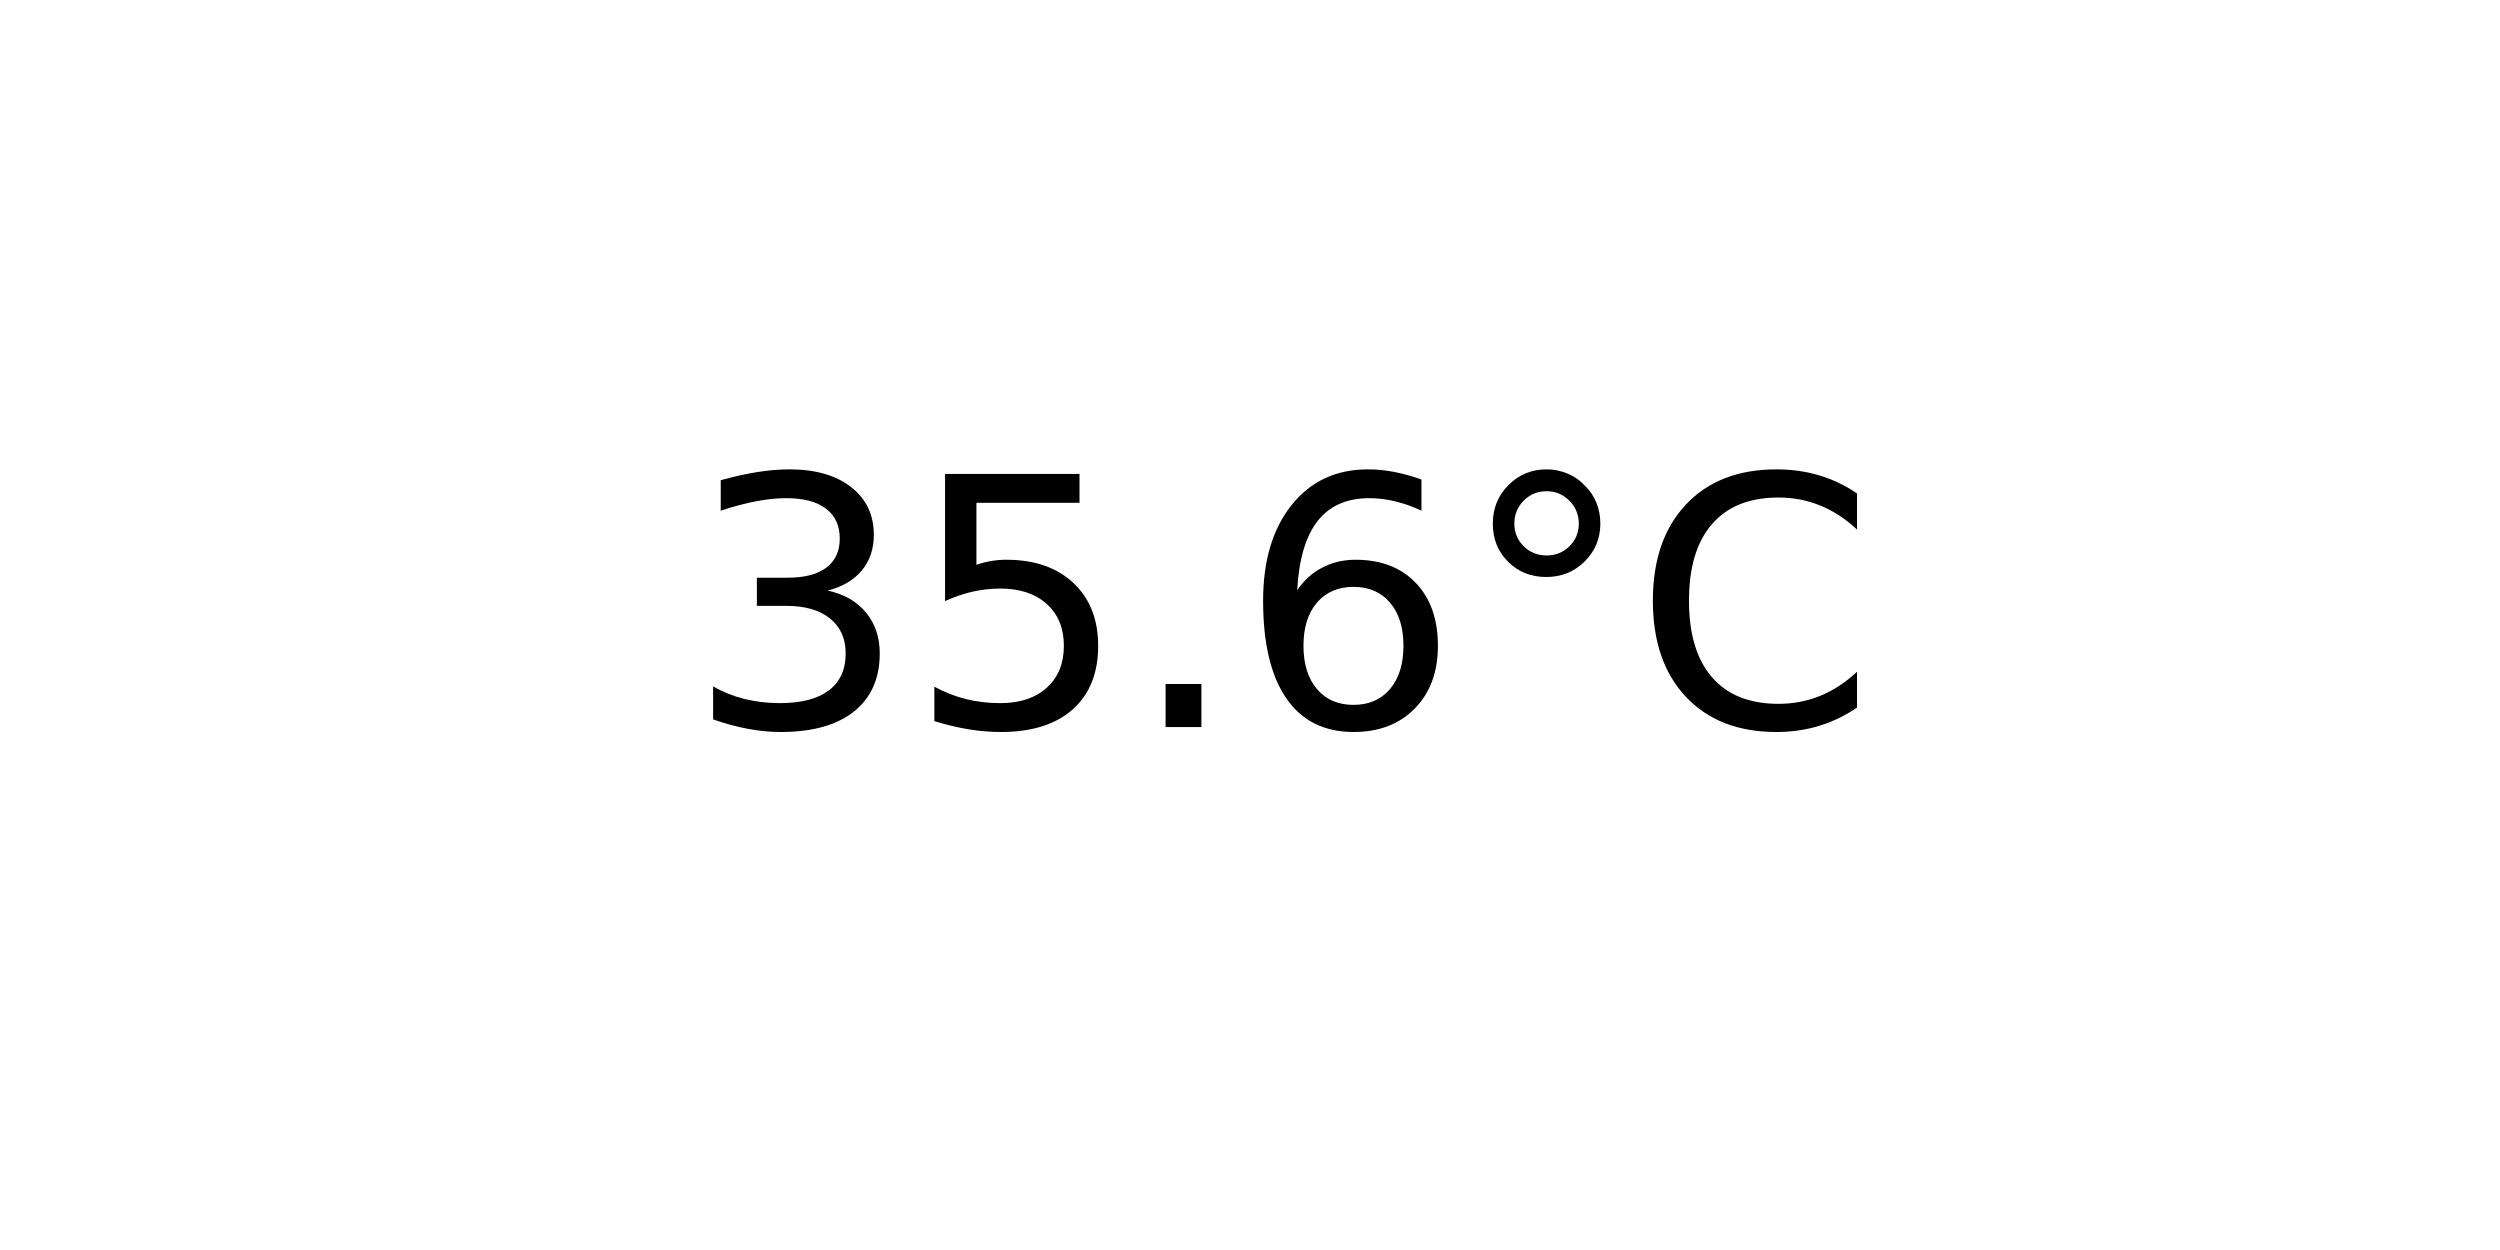
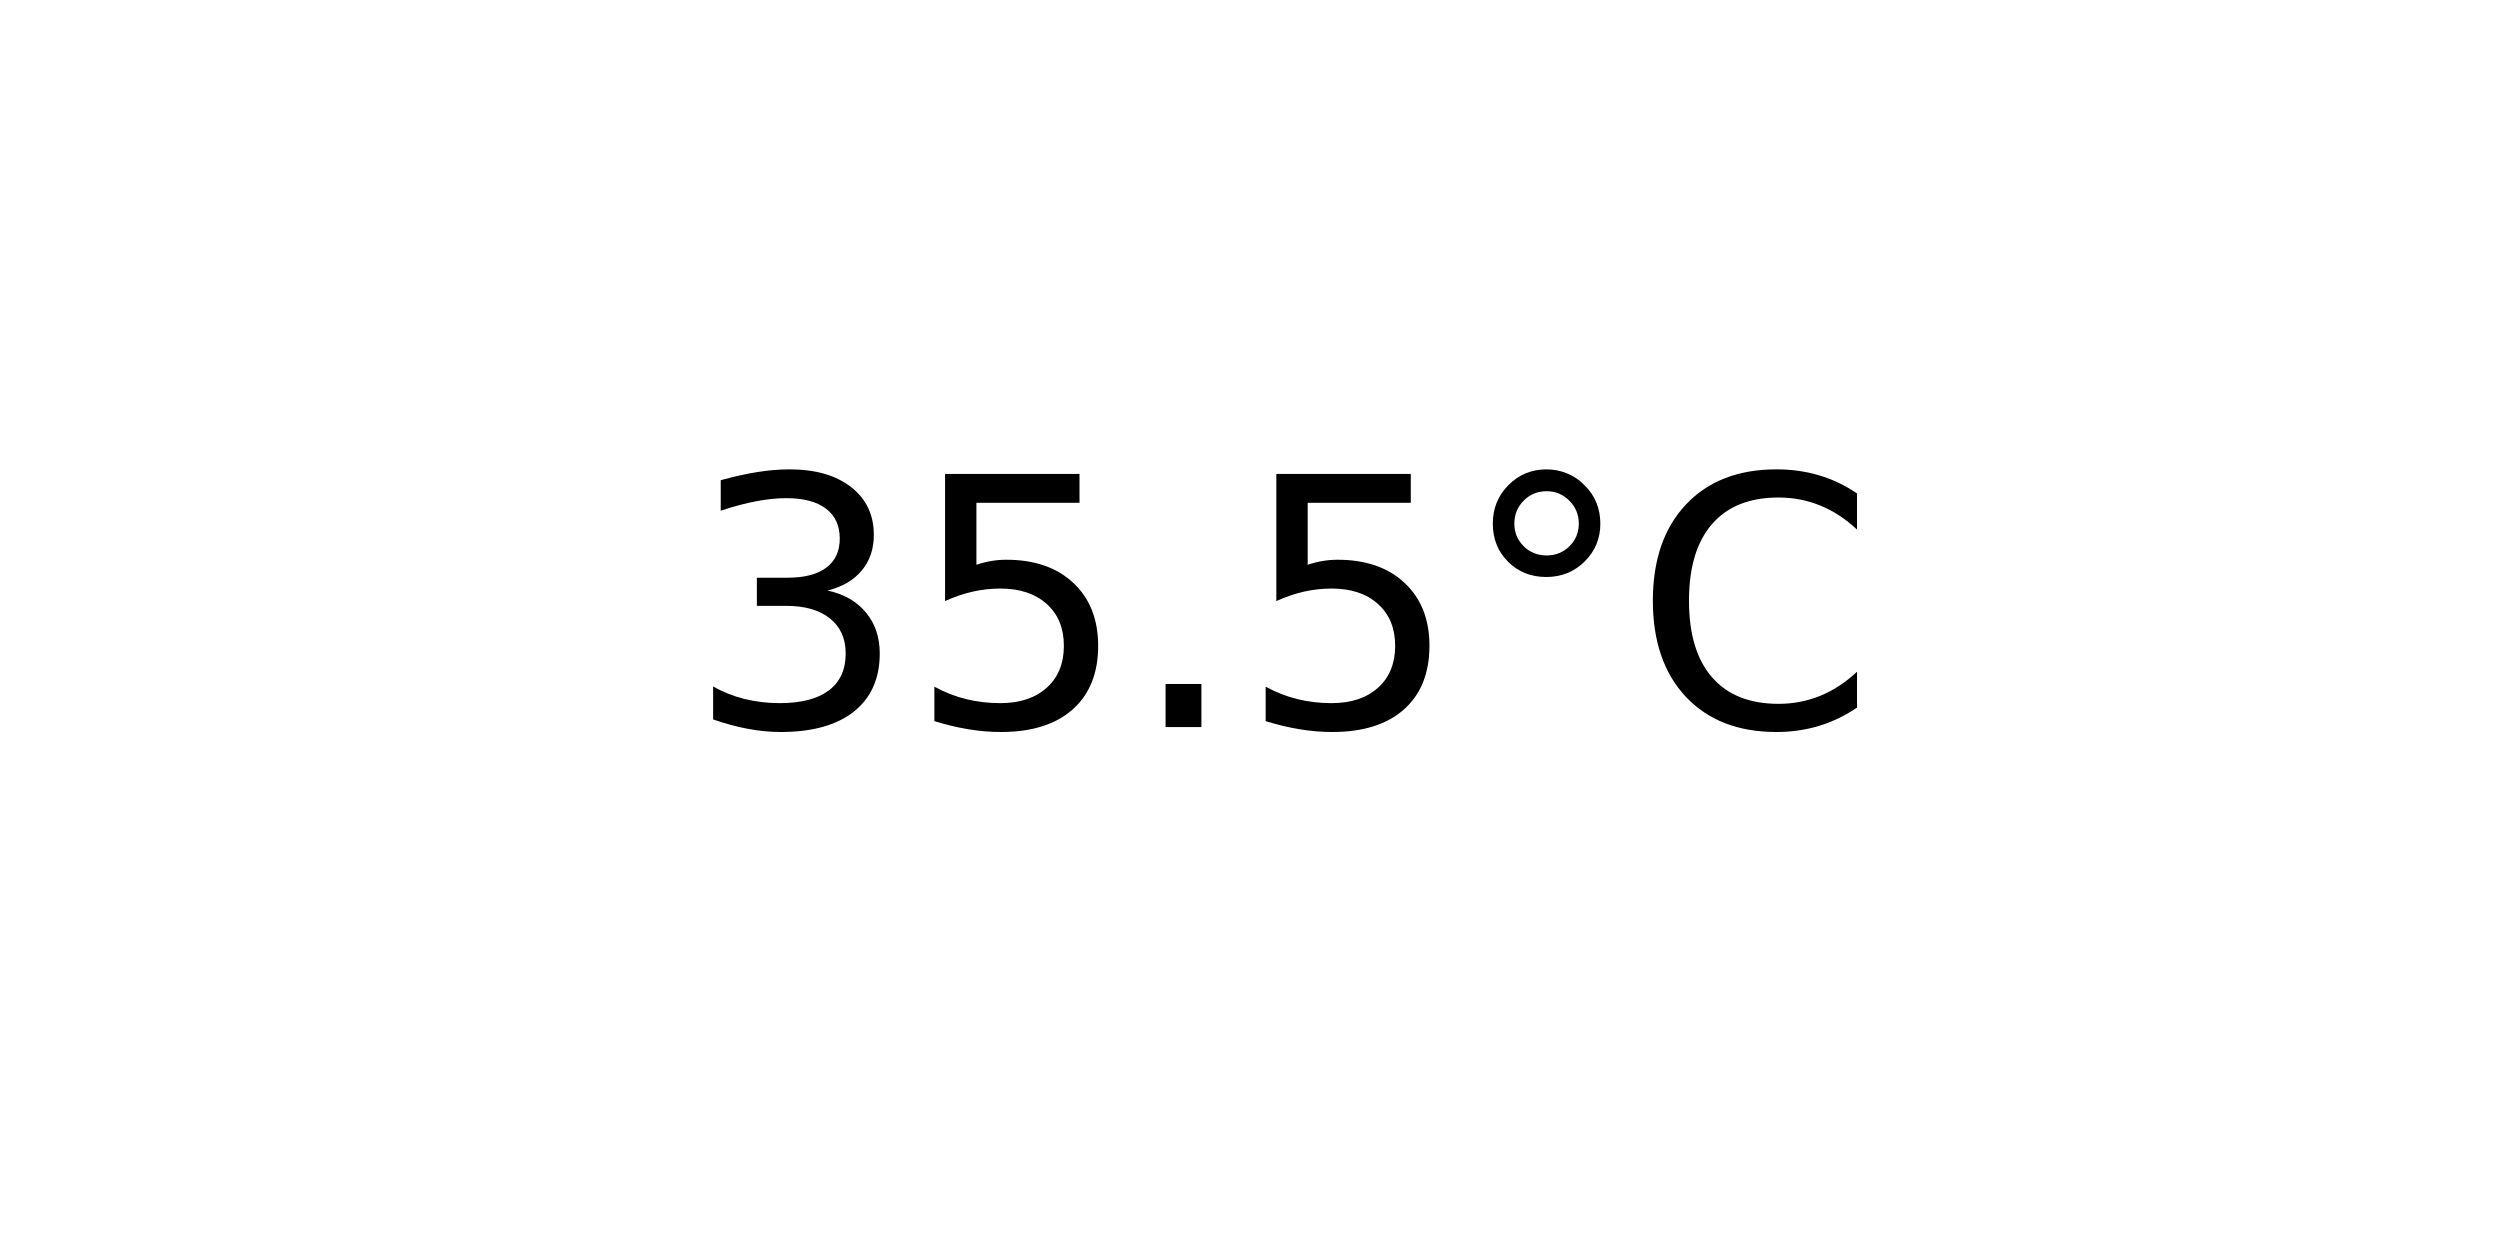
<svg xmlns="http://www.w3.org/2000/svg" xmlns:xlink="http://www.w3.org/1999/xlink" width="72pt" height="36pt" viewBox="0 0 72 36" version="1.1">
  <defs>
    <style type="text/css">*{stroke-linejoin: round; stroke-linecap: butt}</style>
  </defs>
  <g id="figure_1">
    <g id="axes_1">
      <g id="text_1">
        <g transform="translate(19.77578 20.93937) scale(0.1 -0.1)">
          <defs>
            <path id="DejaVuSans-33" d="M 2597 2516  Q 3050 2419 3304 2112  Q 3559 1806 3559 1356  Q 3559 666 3084 287  Q 2609 -91 1734 -91  Q 1441 -91 1130 -33  Q 819 25 488 141  L 488 750  Q 750 597 1062 519  Q 1375 441 1716 441  Q 2309 441 2620 675  Q 2931 909 2931 1356  Q 2931 1769 2642 2001  Q 2353 2234 1838 2234  L 1294 2234  L 1294 2753  L 1863 2753  Q 2328 2753 2575 2939  Q 2822 3125 2822 3475  Q 2822 3834 2567 4026  Q 2313 4219 1838 4219  Q 1578 4219 1281 4162  Q 984 4106 628 3988  L 628 4550  Q 988 4650 1302 4700  Q 1616 4750 1894 4750  Q 2613 4750 3031 4423  Q 3450 4097 3450 3541  Q 3450 3153 3228 2886  Q 3006 2619 2597 2516  z " transform="scale(0.015625)" />
            <path id="DejaVuSans-35" d="M 691 4666  L 3169 4666  L 3169 4134  L 1269 4134  L 1269 2991  Q 1406 3038 1543 3061  Q 1681 3084 1819 3084  Q 2600 3084 3056 2656  Q 3513 2228 3513 1497  Q 3513 744 3044 326  Q 2575 -91 1722 -91  Q 1428 -91 1123 -41  Q 819 9 494 109  L 494 744  Q 775 591 1075 516  Q 1375 441 1709 441  Q 2250 441 2565 725  Q 2881 1009 2881 1497  Q 2881 1984 2565 2268  Q 2250 2553 1709 2553  Q 1456 2553 1204 2497  Q 953 2441 691 2322  L 691 4666  z " transform="scale(0.015625)" />
            <path id="DejaVuSans-2e" d="M 684 794  L 1344 794  L 1344 0  L 684 0  L 684 794  z " transform="scale(0.015625)" />
-             <path id="DejaVuSans-36" d="M 2113 2584  Q 1688 2584 1439 2293  Q 1191 2003 1191 1497  Q 1191 994 1439 701  Q 1688 409 2113 409  Q 2538 409 2786 701  Q 3034 994 3034 1497  Q 3034 2003 2786 2293  Q 2538 2584 2113 2584  z M 3366 4563  L 3366 3988  Q 3128 4100 2886 4159  Q 2644 4219 2406 4219  Q 1781 4219 1451 3797  Q 1122 3375 1075 2522  Q 1259 2794 1537 2939  Q 1816 3084 2150 3084  Q 2853 3084 3261 2657  Q 3669 2231 3669 1497  Q 3669 778 3244 343  Q 2819 -91 2113 -91  Q 1303 -91 875 529  Q 447 1150 447 2328  Q 447 3434 972 4092  Q 1497 4750 2381 4750  Q 2619 4750 2861 4703  Q 3103 4656 3366 4563  z " transform="scale(0.015625)" />
            <path id="DejaVuSans-b0" d="M 1600 4347  Q 1350 4347 1178 4173  Q 1006 4000 1006 3750  Q 1006 3503 1178 3333  Q 1350 3163 1600 3163  Q 1850 3163 2022 3333  Q 2194 3503 2194 3750  Q 2194 3997 2020 4172  Q 1847 4347 1600 4347  z M 1600 4750  Q 1800 4750 1984 4673  Q 2169 4597 2303 4453  Q 2447 4313 2519 4134  Q 2591 3956 2591 3750  Q 2591 3338 2302 3052  Q 2013 2766 1594 2766  Q 1172 2766 890 3047  Q 609 3328 609 3750  Q 609 4169 896 4459  Q 1184 4750 1600 4750  z " transform="scale(0.015625)" />
            <path id="DejaVuSans-43" d="M 4122 4306  L 4122 3641  Q 3803 3938 3442 4084  Q 3081 4231 2675 4231  Q 1875 4231 1450 3742  Q 1025 3253 1025 2328  Q 1025 1406 1450 917  Q 1875 428 2675 428  Q 3081 428 3442 575  Q 3803 722 4122 1019  L 4122 359  Q 3791 134 3420 21  Q 3050 -91 2638 -91  Q 1578 -91 968 557  Q 359 1206 359 2328  Q 359 3453 968 4101  Q 1578 4750 2638 4750  Q 3056 4750 3426 4639  Q 3797 4528 4122 4306  z " transform="scale(0.015625)" />
          </defs>
          <use xlink:href="#DejaVuSans-33" />
          <use xlink:href="#DejaVuSans-35" x="63.623" />
          <use xlink:href="#DejaVuSans-2e" x="127.246" />
-           <use xlink:href="#DejaVuSans-36" x="159.033" />
+           <use xlink:href="#DejaVuSans-35" x="159.033" />
          <use xlink:href="#DejaVuSans-b0" x="222.656" />
          <use xlink:href="#DejaVuSans-43" x="272.656" />
        </g>
      </g>
    </g>
  </g>
</svg>
